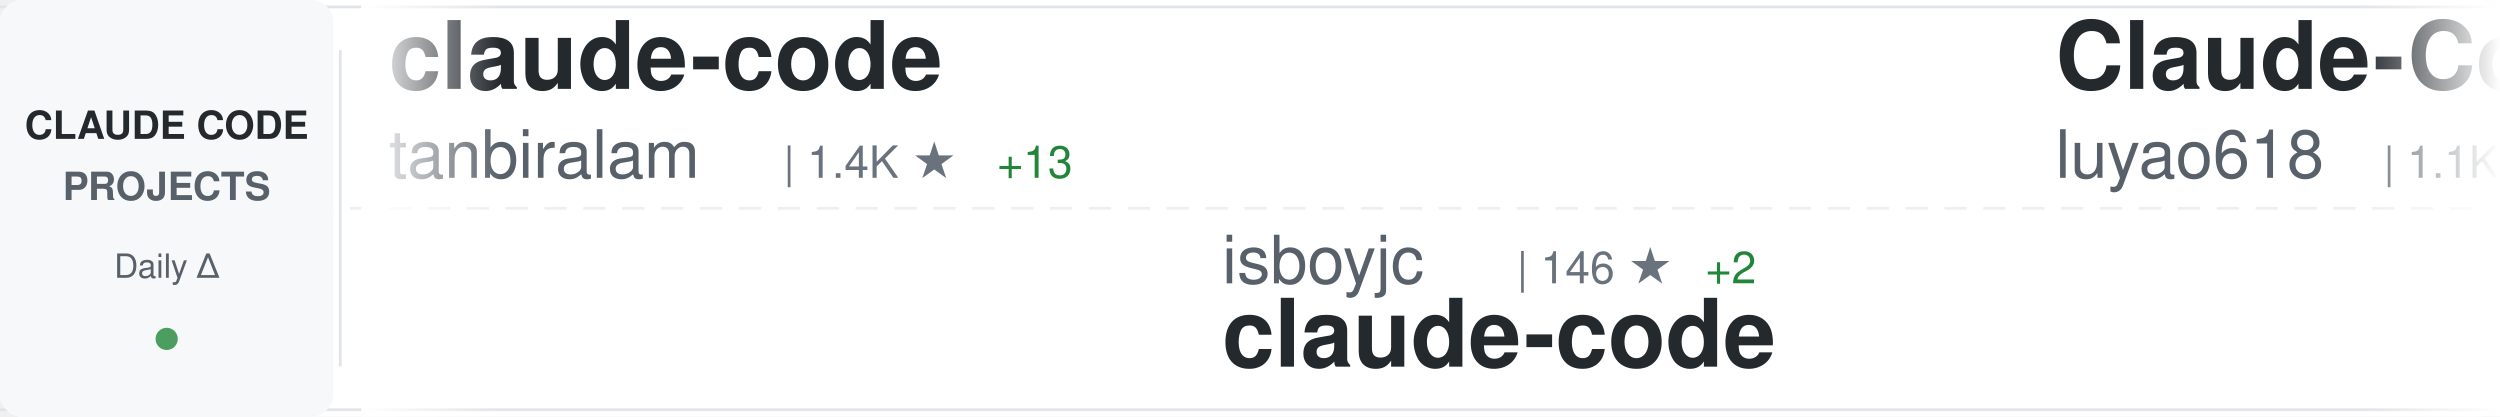
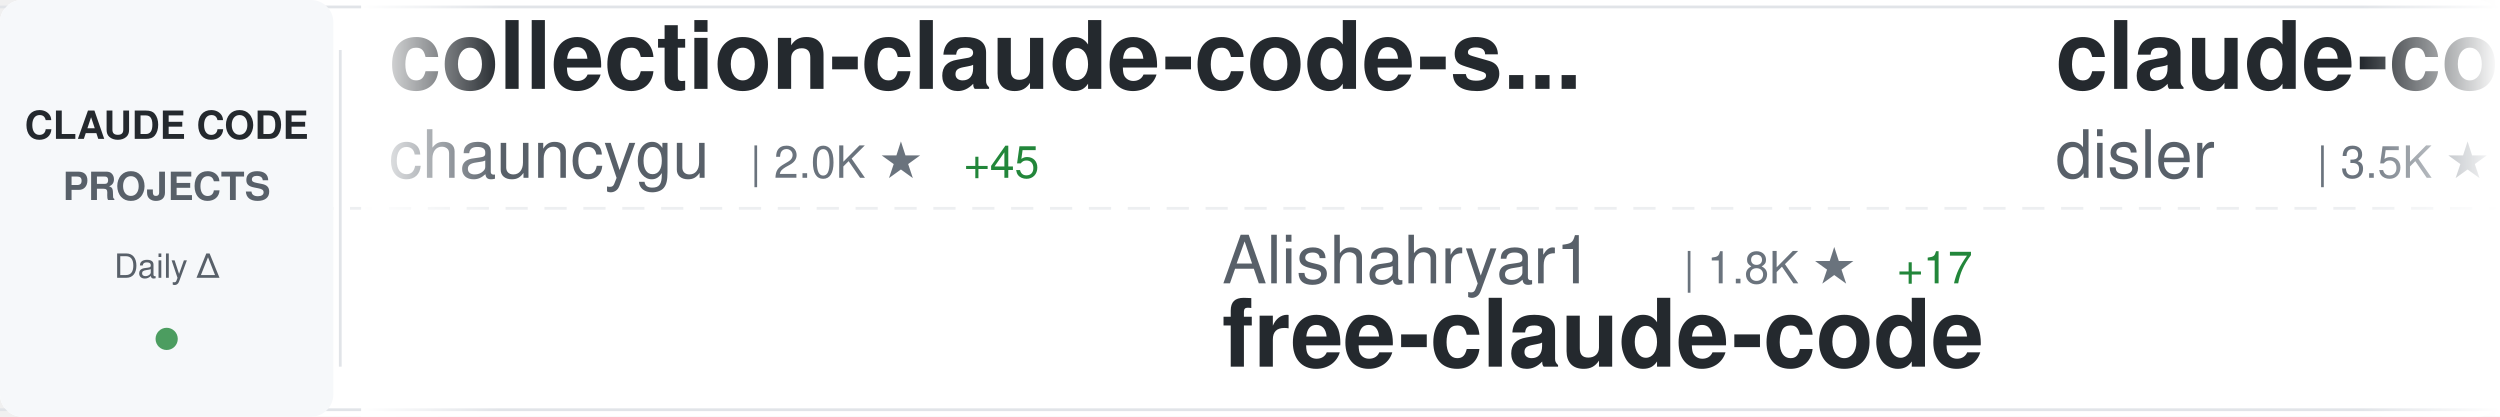
<svg xmlns="http://www.w3.org/2000/svg" width="900" height="150">
  <defs>
    <linearGradient id="awesomeLeftFade" x1="0%" y1="0%" x2="100%" y2="0%">
      <stop offset="0%" style="stop-color:#ffffff;stop-opacity:1" />
      <stop offset="100%" style="stop-color:#ffffff;stop-opacity:0" />
    </linearGradient>
    <linearGradient id="awesomeRightFade" x1="0%" y1="0%" x2="100%" y2="0%">
      <stop offset="0%" style="stop-color:#ffffff;stop-opacity:0" />
      <stop offset="100%" style="stop-color:#ffffff;stop-opacity:1" />
    </linearGradient>
  </defs>
  <rect width="900" height="150" fill="#ffffff" rx="8" />
  <rect x="0" y="2" width="900" height="1" fill="#e1e4e8" />
  <rect x="0" y="147" width="900" height="1" fill="#e1e4e8" />
  <line x1="0" y1="75" x2="900" y2="75" stroke="#e1e4e8" stroke-width="1" stroke-dasharray="8 6" opacity="0.6" />
  <rect x="0" y="0" width="120" height="150" fill="#f6f8fa" rx="8" />
  <text x="60" y="50" font-family="-apple-system, BlinkMacSystemFont, 'Segoe UI', Helvetica, Arial, sans-serif" font-size="14" font-weight="600" fill="#24292e" text-anchor="middle">CLAUDE CODE</text>
  <text x="60" y="72" font-family="-apple-system, BlinkMacSystemFont, 'Segoe UI', Helvetica, Arial, sans-serif" font-size="14" font-weight="600" fill="#586069" text-anchor="middle">PROJECTS</text>
  <text x="60" y="100" font-family="-apple-system, BlinkMacSystemFont, 'Segoe UI', Helvetica, Arial, sans-serif" font-size="12" font-weight="500" fill="#586069" text-anchor="middle">Daily Δ</text>
  <circle cx="60" cy="122" r="4" fill="#22863a" opacity="0.8" />
  <rect x="122" y="18" width="1" height="114" fill="#e1e4e8" />
  <clipPath id="awesomeTickerClip">
    <rect x="130" y="0" width="770" height="150" />
  </clipPath>
  <g clip-path="url(#awesomeTickerClip)">
    <g id="awesomeTickerItems">
      <animateTransform attributeName="transform" attributeType="XML" type="translate" from="0 0" to="-3000 0" dur="54s" repeatCount="indefinite" />
      <g transform="translate(0, 0)">
-         <text x="140" y="32" font-family="-apple-system, BlinkMacSystemFont, 'Segoe UI', Helvetica, Arial, sans-serif" font-size="34" font-weight="600" fill="#24292e">claude-code</text>
-         <text x="140" y="64" font-family="-apple-system, BlinkMacSystemFont, 'Segoe UI', Helvetica, Arial, sans-serif" font-size="24" font-weight="400" fill="#586069">tanbiralam</text>
-         <text x="282" y="64" font-family="-apple-system, BlinkMacSystemFont, 'Segoe UI', Helvetica, Arial, sans-serif" font-size="16" font-weight="500" fill="#6a737d">| 1.4K ★</text>
-         <text x="359" y="64" font-family="-apple-system, BlinkMacSystemFont, 'Segoe UI', Helvetica, Arial, sans-serif" font-size="16" font-weight="500" fill="#22863a"> +13</text>
+         <text x="140" y="32" font-family="-apple-system, BlinkMacSystemFont, 'Segoe UI', Helvetica, Arial, sans-serif" font-size="34" font-weight="600" fill="#24292e">collection-claude-code-s...</text>
+         <text x="140" y="64" font-family="-apple-system, BlinkMacSystemFont, 'Segoe UI', Helvetica, Arial, sans-serif" font-size="24" font-weight="400" fill="#586069">chauncygu</text>
+         <text x="270" y="64" font-family="-apple-system, BlinkMacSystemFont, 'Segoe UI', Helvetica, Arial, sans-serif" font-size="16" font-weight="500" fill="#6a737d">| 2.0K ★</text>
+         <text x="347" y="64" font-family="-apple-system, BlinkMacSystemFont, 'Segoe UI', Helvetica, Arial, sans-serif" font-size="16" font-weight="500" fill="#22863a"> +45</text>
      </g>
      <g transform="translate(300, 0)">
-         <text x="140" y="102" font-family="-apple-system, BlinkMacSystemFont, 'Segoe UI', Helvetica, Arial, sans-serif" font-size="24" font-weight="400" fill="#586069">isboyjc</text>
-         <text x="246" y="102" font-family="-apple-system, BlinkMacSystemFont, 'Segoe UI', Helvetica, Arial, sans-serif" font-size="16" font-weight="500" fill="#6a737d">| 146 ★</text>
-         <text x="314" y="102" font-family="-apple-system, BlinkMacSystemFont, 'Segoe UI', Helvetica, Arial, sans-serif" font-size="16" font-weight="500" fill="#22863a"> +2</text>
-         <text x="140" y="132" font-family="-apple-system, BlinkMacSystemFont, 'Segoe UI', Helvetica, Arial, sans-serif" font-size="34" font-weight="600" fill="#24292e">claude-code</text>
+         <text x="140" y="102" font-family="-apple-system, BlinkMacSystemFont, 'Segoe UI', Helvetica, Arial, sans-serif" font-size="24" font-weight="400" fill="#586069">Alishahryar1</text>
+         <text x="306" y="102" font-family="-apple-system, BlinkMacSystemFont, 'Segoe UI', Helvetica, Arial, sans-serif" font-size="16" font-weight="500" fill="#6a737d">| 1.8K ★</text>
+         <text x="383" y="102" font-family="-apple-system, BlinkMacSystemFont, 'Segoe UI', Helvetica, Arial, sans-serif" font-size="16" font-weight="500" fill="#22863a"> +17</text>
+         <text x="140" y="132" font-family="-apple-system, BlinkMacSystemFont, 'Segoe UI', Helvetica, Arial, sans-serif" font-size="34" font-weight="600" fill="#24292e">free-claude-code</text>
      </g>
      <g transform="translate(600, 0)">
-         <text x="140" y="32" font-family="-apple-system, BlinkMacSystemFont, 'Segoe UI', Helvetica, Arial, sans-serif" font-size="34" font-weight="600" fill="#24292e">Claude-Code-Source-Study</text>
-         <text x="140" y="64" font-family="-apple-system, BlinkMacSystemFont, 'Segoe UI', Helvetica, Arial, sans-serif" font-size="24" font-weight="400" fill="#586069">luyao618</text>
-         <text x="258" y="64" font-family="-apple-system, BlinkMacSystemFont, 'Segoe UI', Helvetica, Arial, sans-serif" font-size="16" font-weight="500" fill="#6a737d">| 1.1K ★</text>
-         <text x="335" y="64" font-family="-apple-system, BlinkMacSystemFont, 'Segoe UI', Helvetica, Arial, sans-serif" font-size="16" font-weight="500" fill="#22863a"> +12</text>
+         <text x="140" y="32" font-family="-apple-system, BlinkMacSystemFont, 'Segoe UI', Helvetica, Arial, sans-serif" font-size="34" font-weight="600" fill="#24292e">claude-code-hooks-master...</text>
+         <text x="140" y="64" font-family="-apple-system, BlinkMacSystemFont, 'Segoe UI', Helvetica, Arial, sans-serif" font-size="24" font-weight="400" fill="#586069">disler</text>
+         <text x="234" y="64" font-family="-apple-system, BlinkMacSystemFont, 'Segoe UI', Helvetica, Arial, sans-serif" font-size="16" font-weight="500" fill="#6a737d">| 3.5K ★</text>
+         <text x="311" y="64" font-family="-apple-system, BlinkMacSystemFont, 'Segoe UI', Helvetica, Arial, sans-serif" font-size="16" font-weight="500" fill="#22863a"> +6</text>
      </g>
      <g transform="translate(900, 0)">
+         <text x="140" y="102" font-family="-apple-system, BlinkMacSystemFont, 'Segoe UI', Helvetica, Arial, sans-serif" font-size="24" font-weight="400" fill="#586069">https-deeplearning-ai</text>
+         <text x="414" y="102" font-family="-apple-system, BlinkMacSystemFont, 'Segoe UI', Helvetica, Arial, sans-serif" font-size="16" font-weight="500" fill="#6a737d">| 482 ★</text>
+         <text x="140" y="132" font-family="-apple-system, BlinkMacSystemFont, 'Segoe UI', Helvetica, Arial, sans-serif" font-size="34" font-weight="600" fill="#24292e">sc-claude-code-files</text>
+       </g>
+       <g transform="translate(1200, 0)">
+         <text x="140" y="32" font-family="-apple-system, BlinkMacSystemFont, 'Segoe UI', Helvetica, Arial, sans-serif" font-size="34" font-weight="600" fill="#24292e">claude-code-source-code</text>
+         <text x="140" y="64" font-family="-apple-system, BlinkMacSystemFont, 'Segoe UI', Helvetica, Arial, sans-serif" font-size="24" font-weight="400" fill="#586069">777genius</text>
+         <text x="270" y="64" font-family="-apple-system, BlinkMacSystemFont, 'Segoe UI', Helvetica, Arial, sans-serif" font-size="16" font-weight="500" fill="#6a737d">| 894 ★</text>
+       </g>
+       <g transform="translate(1500, 0)">
        <text x="140" y="102" font-family="-apple-system, BlinkMacSystemFont, 'Segoe UI', Helvetica, Arial, sans-serif" font-size="24" font-weight="400" fill="#586069">ChrisWiles</text>
        <text x="282" y="102" font-family="-apple-system, BlinkMacSystemFont, 'Segoe UI', Helvetica, Arial, sans-serif" font-size="16" font-weight="500" fill="#6a737d">| 5.8K ★</text>
        <text x="359" y="102" font-family="-apple-system, BlinkMacSystemFont, 'Segoe UI', Helvetica, Arial, sans-serif" font-size="16" font-weight="500" fill="#22863a"> +7</text>
        <text x="140" y="132" font-family="-apple-system, BlinkMacSystemFont, 'Segoe UI', Helvetica, Arial, sans-serif" font-size="34" font-weight="600" fill="#24292e">claude-code-showcase</text>
      </g>
-       <g transform="translate(1200, 0)">
-         <text x="140" y="32" font-family="-apple-system, BlinkMacSystemFont, 'Segoe UI', Helvetica, Arial, sans-serif" font-size="34" font-weight="600" fill="#24292e">claude-code</text>
-         <text x="140" y="64" font-family="-apple-system, BlinkMacSystemFont, 'Segoe UI', Helvetica, Arial, sans-serif" font-size="24" font-weight="400" fill="#586069">xorespesp</text>
-         <text x="270" y="64" font-family="-apple-system, BlinkMacSystemFont, 'Segoe UI', Helvetica, Arial, sans-serif" font-size="16" font-weight="500" fill="#6a737d">| 210 ★</text>
-       </g>
-       <g transform="translate(1500, 0)">
-         <text x="140" y="102" font-family="-apple-system, BlinkMacSystemFont, 'Segoe UI', Helvetica, Arial, sans-serif" font-size="24" font-weight="400" fill="#586069">andrew-kramer-inno</text>
-         <text x="378" y="102" font-family="-apple-system, BlinkMacSystemFont, 'Segoe UI', Helvetica, Arial, sans-serif" font-size="16" font-weight="500" fill="#6a737d">| 564 ★</text>
-         <text x="446" y="102" font-family="-apple-system, BlinkMacSystemFont, 'Segoe UI', Helvetica, Arial, sans-serif" font-size="16" font-weight="500" fill="#22863a"> +1</text>
-         <text x="140" y="132" font-family="-apple-system, BlinkMacSystemFont, 'Segoe UI', Helvetica, Arial, sans-serif" font-size="34" font-weight="600" fill="#24292e">claude-code-source-build</text>
-       </g>
      <g transform="translate(1800, 0)">
-         <text x="140" y="32" font-family="-apple-system, BlinkMacSystemFont, 'Segoe UI', Helvetica, Arial, sans-serif" font-size="34" font-weight="600" fill="#24292e">claude-code-system-promp...</text>
-         <text x="140" y="64" font-family="-apple-system, BlinkMacSystemFont, 'Segoe UI', Helvetica, Arial, sans-serif" font-size="24" font-weight="400" fill="#586069">Piebald-AI</text>
-         <text x="282" y="64" font-family="-apple-system, BlinkMacSystemFont, 'Segoe UI', Helvetica, Arial, sans-serif" font-size="16" font-weight="500" fill="#6a737d">| 8.6K ★</text>
-         <text x="359" y="64" font-family="-apple-system, BlinkMacSystemFont, 'Segoe UI', Helvetica, Arial, sans-serif" font-size="16" font-weight="500" fill="#22863a"> +23</text>
+         <text x="140" y="32" font-family="-apple-system, BlinkMacSystemFont, 'Segoe UI', Helvetica, Arial, sans-serif" font-size="34" font-weight="600" fill="#24292e">Auto-claude-code-researc...</text>
+         <text x="140" y="64" font-family="-apple-system, BlinkMacSystemFont, 'Segoe UI', Helvetica, Arial, sans-serif" font-size="24" font-weight="400" fill="#586069">wanshuiyin</text>
+         <text x="282" y="64" font-family="-apple-system, BlinkMacSystemFont, 'Segoe UI', Helvetica, Arial, sans-serif" font-size="16" font-weight="500" fill="#6a737d">| 6.2K ★</text>
+         <text x="359" y="64" font-family="-apple-system, BlinkMacSystemFont, 'Segoe UI', Helvetica, Arial, sans-serif" font-size="16" font-weight="500" fill="#22863a"> +86</text>
      </g>
      <g transform="translate(2100, 0)">
-         <text x="140" y="102" font-family="-apple-system, BlinkMacSystemFont, 'Segoe UI', Helvetica, Arial, sans-serif" font-size="24" font-weight="400" fill="#586069">obra</text>
-         <text x="210" y="102" font-family="-apple-system, BlinkMacSystemFont, 'Segoe UI', Helvetica, Arial, sans-serif" font-size="16" font-weight="500" fill="#6a737d">| 147.5K ★</text>
-         <text x="305" y="102" font-family="-apple-system, BlinkMacSystemFont, 'Segoe UI', Helvetica, Arial, sans-serif" font-size="16" font-weight="500" fill="#22863a"> +1.4K</text>
-         <text x="140" y="132" font-family="-apple-system, BlinkMacSystemFont, 'Segoe UI', Helvetica, Arial, sans-serif" font-size="34" font-weight="600" fill="#24292e">superpowers</text>
+         <text x="140" y="102" font-family="-apple-system, BlinkMacSystemFont, 'Segoe UI', Helvetica, Arial, sans-serif" font-size="24" font-weight="400" fill="#586069">ykdojo</text>
+         <text x="234" y="102" font-family="-apple-system, BlinkMacSystemFont, 'Segoe UI', Helvetica, Arial, sans-serif" font-size="16" font-weight="500" fill="#6a737d">| 7.4K ★</text>
+         <text x="311" y="102" font-family="-apple-system, BlinkMacSystemFont, 'Segoe UI', Helvetica, Arial, sans-serif" font-size="16" font-weight="500" fill="#22863a"> +37</text>
+         <text x="140" y="132" font-family="-apple-system, BlinkMacSystemFont, 'Segoe UI', Helvetica, Arial, sans-serif" font-size="34" font-weight="600" fill="#24292e">claude-code-tips</text>
      </g>
      <g transform="translate(2400, 0)">
-         <text x="140" y="32" font-family="-apple-system, BlinkMacSystemFont, 'Segoe UI', Helvetica, Arial, sans-serif" font-size="34" font-weight="600" fill="#24292e">claude-code-rev</text>
-         <text x="140" y="64" font-family="-apple-system, BlinkMacSystemFont, 'Segoe UI', Helvetica, Arial, sans-serif" font-size="24" font-weight="400" fill="#586069">oboard</text>
-         <text x="234" y="64" font-family="-apple-system, BlinkMacSystemFont, 'Segoe UI', Helvetica, Arial, sans-serif" font-size="16" font-weight="500" fill="#6a737d">| 2.9K ★</text>
-         <text x="311" y="64" font-family="-apple-system, BlinkMacSystemFont, 'Segoe UI', Helvetica, Arial, sans-serif" font-size="16" font-weight="500" fill="#22863a"> +11</text>
+         <text x="140" y="32" font-family="-apple-system, BlinkMacSystemFont, 'Segoe UI', Helvetica, Arial, sans-serif" font-size="34" font-weight="600" fill="#24292e">claude-code</text>
+         <text x="140" y="64" font-family="-apple-system, BlinkMacSystemFont, 'Segoe UI', Helvetica, Arial, sans-serif" font-size="24" font-weight="400" fill="#586069">isboyjc</text>
+         <text x="246" y="64" font-family="-apple-system, BlinkMacSystemFont, 'Segoe UI', Helvetica, Arial, sans-serif" font-size="16" font-weight="500" fill="#6a737d">| 146 ★</text>
+         <text x="314" y="64" font-family="-apple-system, BlinkMacSystemFont, 'Segoe UI', Helvetica, Arial, sans-serif" font-size="16" font-weight="500" fill="#22863a"> +2</text>
      </g>
      <g transform="translate(2700, 0)">
-         <text x="140" y="102" font-family="-apple-system, BlinkMacSystemFont, 'Segoe UI', Helvetica, Arial, sans-serif" font-size="24" font-weight="400" fill="#586069">OneRedOak</text>
-         <text x="270" y="102" font-family="-apple-system, BlinkMacSystemFont, 'Segoe UI', Helvetica, Arial, sans-serif" font-size="16" font-weight="500" fill="#6a737d">| 3.8K ★</text>
-         <text x="140" y="132" font-family="-apple-system, BlinkMacSystemFont, 'Segoe UI', Helvetica, Arial, sans-serif" font-size="34" font-weight="600" fill="#24292e">claude-code-workflows</text>
+         <text x="140" y="102" font-family="-apple-system, BlinkMacSystemFont, 'Segoe UI', Helvetica, Arial, sans-serif" font-size="24" font-weight="400" fill="#586069">eyaltoledano</text>
+         <text x="306" y="102" font-family="-apple-system, BlinkMacSystemFont, 'Segoe UI', Helvetica, Arial, sans-serif" font-size="16" font-weight="500" fill="#6a737d">| 26.5K ★</text>
+         <text x="392" y="102" font-family="-apple-system, BlinkMacSystemFont, 'Segoe UI', Helvetica, Arial, sans-serif" font-size="16" font-weight="500" fill="#22863a"> +13</text>
+         <text x="140" y="132" font-family="-apple-system, BlinkMacSystemFont, 'Segoe UI', Helvetica, Arial, sans-serif" font-size="34" font-weight="600" fill="#24292e">claude-task-master</text>
      </g>
      <g transform="translate(3000, 0)">
-         <text x="140" y="32" font-family="-apple-system, BlinkMacSystemFont, 'Segoe UI', Helvetica, Arial, sans-serif" font-size="34" font-weight="600" fill="#24292e">claude-code</text>
-         <text x="140" y="64" font-family="-apple-system, BlinkMacSystemFont, 'Segoe UI', Helvetica, Arial, sans-serif" font-size="24" font-weight="400" fill="#586069">tanbiralam</text>
-         <text x="282" y="64" font-family="-apple-system, BlinkMacSystemFont, 'Segoe UI', Helvetica, Arial, sans-serif" font-size="16" font-weight="500" fill="#6a737d">| 1.4K ★</text>
-         <text x="359" y="64" font-family="-apple-system, BlinkMacSystemFont, 'Segoe UI', Helvetica, Arial, sans-serif" font-size="16" font-weight="500" fill="#22863a"> +13</text>
+         <text x="140" y="32" font-family="-apple-system, BlinkMacSystemFont, 'Segoe UI', Helvetica, Arial, sans-serif" font-size="34" font-weight="600" fill="#24292e">collection-claude-code-s...</text>
+         <text x="140" y="64" font-family="-apple-system, BlinkMacSystemFont, 'Segoe UI', Helvetica, Arial, sans-serif" font-size="24" font-weight="400" fill="#586069">chauncygu</text>
+         <text x="270" y="64" font-family="-apple-system, BlinkMacSystemFont, 'Segoe UI', Helvetica, Arial, sans-serif" font-size="16" font-weight="500" fill="#6a737d">| 2.0K ★</text>
+         <text x="347" y="64" font-family="-apple-system, BlinkMacSystemFont, 'Segoe UI', Helvetica, Arial, sans-serif" font-size="16" font-weight="500" fill="#22863a"> +45</text>
      </g>
      <g transform="translate(3300, 0)">
-         <text x="140" y="102" font-family="-apple-system, BlinkMacSystemFont, 'Segoe UI', Helvetica, Arial, sans-serif" font-size="24" font-weight="400" fill="#586069">isboyjc</text>
-         <text x="246" y="102" font-family="-apple-system, BlinkMacSystemFont, 'Segoe UI', Helvetica, Arial, sans-serif" font-size="16" font-weight="500" fill="#6a737d">| 146 ★</text>
-         <text x="314" y="102" font-family="-apple-system, BlinkMacSystemFont, 'Segoe UI', Helvetica, Arial, sans-serif" font-size="16" font-weight="500" fill="#22863a"> +2</text>
-         <text x="140" y="132" font-family="-apple-system, BlinkMacSystemFont, 'Segoe UI', Helvetica, Arial, sans-serif" font-size="34" font-weight="600" fill="#24292e">claude-code</text>
+         <text x="140" y="102" font-family="-apple-system, BlinkMacSystemFont, 'Segoe UI', Helvetica, Arial, sans-serif" font-size="24" font-weight="400" fill="#586069">Alishahryar1</text>
+         <text x="306" y="102" font-family="-apple-system, BlinkMacSystemFont, 'Segoe UI', Helvetica, Arial, sans-serif" font-size="16" font-weight="500" fill="#6a737d">| 1.8K ★</text>
+         <text x="383" y="102" font-family="-apple-system, BlinkMacSystemFont, 'Segoe UI', Helvetica, Arial, sans-serif" font-size="16" font-weight="500" fill="#22863a"> +17</text>
+         <text x="140" y="132" font-family="-apple-system, BlinkMacSystemFont, 'Segoe UI', Helvetica, Arial, sans-serif" font-size="34" font-weight="600" fill="#24292e">free-claude-code</text>
      </g>
      <g transform="translate(3600, 0)">
-         <text x="140" y="32" font-family="-apple-system, BlinkMacSystemFont, 'Segoe UI', Helvetica, Arial, sans-serif" font-size="34" font-weight="600" fill="#24292e">Claude-Code-Source-Study</text>
-         <text x="140" y="64" font-family="-apple-system, BlinkMacSystemFont, 'Segoe UI', Helvetica, Arial, sans-serif" font-size="24" font-weight="400" fill="#586069">luyao618</text>
-         <text x="258" y="64" font-family="-apple-system, BlinkMacSystemFont, 'Segoe UI', Helvetica, Arial, sans-serif" font-size="16" font-weight="500" fill="#6a737d">| 1.1K ★</text>
-         <text x="335" y="64" font-family="-apple-system, BlinkMacSystemFont, 'Segoe UI', Helvetica, Arial, sans-serif" font-size="16" font-weight="500" fill="#22863a"> +12</text>
+         <text x="140" y="32" font-family="-apple-system, BlinkMacSystemFont, 'Segoe UI', Helvetica, Arial, sans-serif" font-size="34" font-weight="600" fill="#24292e">claude-code-hooks-master...</text>
+         <text x="140" y="64" font-family="-apple-system, BlinkMacSystemFont, 'Segoe UI', Helvetica, Arial, sans-serif" font-size="24" font-weight="400" fill="#586069">disler</text>
+         <text x="234" y="64" font-family="-apple-system, BlinkMacSystemFont, 'Segoe UI', Helvetica, Arial, sans-serif" font-size="16" font-weight="500" fill="#6a737d">| 3.5K ★</text>
+         <text x="311" y="64" font-family="-apple-system, BlinkMacSystemFont, 'Segoe UI', Helvetica, Arial, sans-serif" font-size="16" font-weight="500" fill="#22863a"> +6</text>
      </g>
      <g transform="translate(3900, 0)">
-         <text x="140" y="102" font-family="-apple-system, BlinkMacSystemFont, 'Segoe UI', Helvetica, Arial, sans-serif" font-size="24" font-weight="400" fill="#586069">ChrisWiles</text>
-         <text x="282" y="102" font-family="-apple-system, BlinkMacSystemFont, 'Segoe UI', Helvetica, Arial, sans-serif" font-size="16" font-weight="500" fill="#6a737d">| 5.8K ★</text>
-         <text x="359" y="102" font-family="-apple-system, BlinkMacSystemFont, 'Segoe UI', Helvetica, Arial, sans-serif" font-size="16" font-weight="500" fill="#22863a"> +7</text>
-         <text x="140" y="132" font-family="-apple-system, BlinkMacSystemFont, 'Segoe UI', Helvetica, Arial, sans-serif" font-size="34" font-weight="600" fill="#24292e">claude-code-showcase</text>
+         <text x="140" y="102" font-family="-apple-system, BlinkMacSystemFont, 'Segoe UI', Helvetica, Arial, sans-serif" font-size="24" font-weight="400" fill="#586069">https-deeplearning-ai</text>
+         <text x="414" y="102" font-family="-apple-system, BlinkMacSystemFont, 'Segoe UI', Helvetica, Arial, sans-serif" font-size="16" font-weight="500" fill="#6a737d">| 482 ★</text>
+         <text x="140" y="132" font-family="-apple-system, BlinkMacSystemFont, 'Segoe UI', Helvetica, Arial, sans-serif" font-size="34" font-weight="600" fill="#24292e">sc-claude-code-files</text>
      </g>
    </g>
  </g>
  <rect x="130" y="0" width="50" height="150" fill="url(#awesomeLeftFade)" />
  <rect x="850" y="0" width="50" height="150" fill="url(#awesomeRightFade)" />
</svg>
